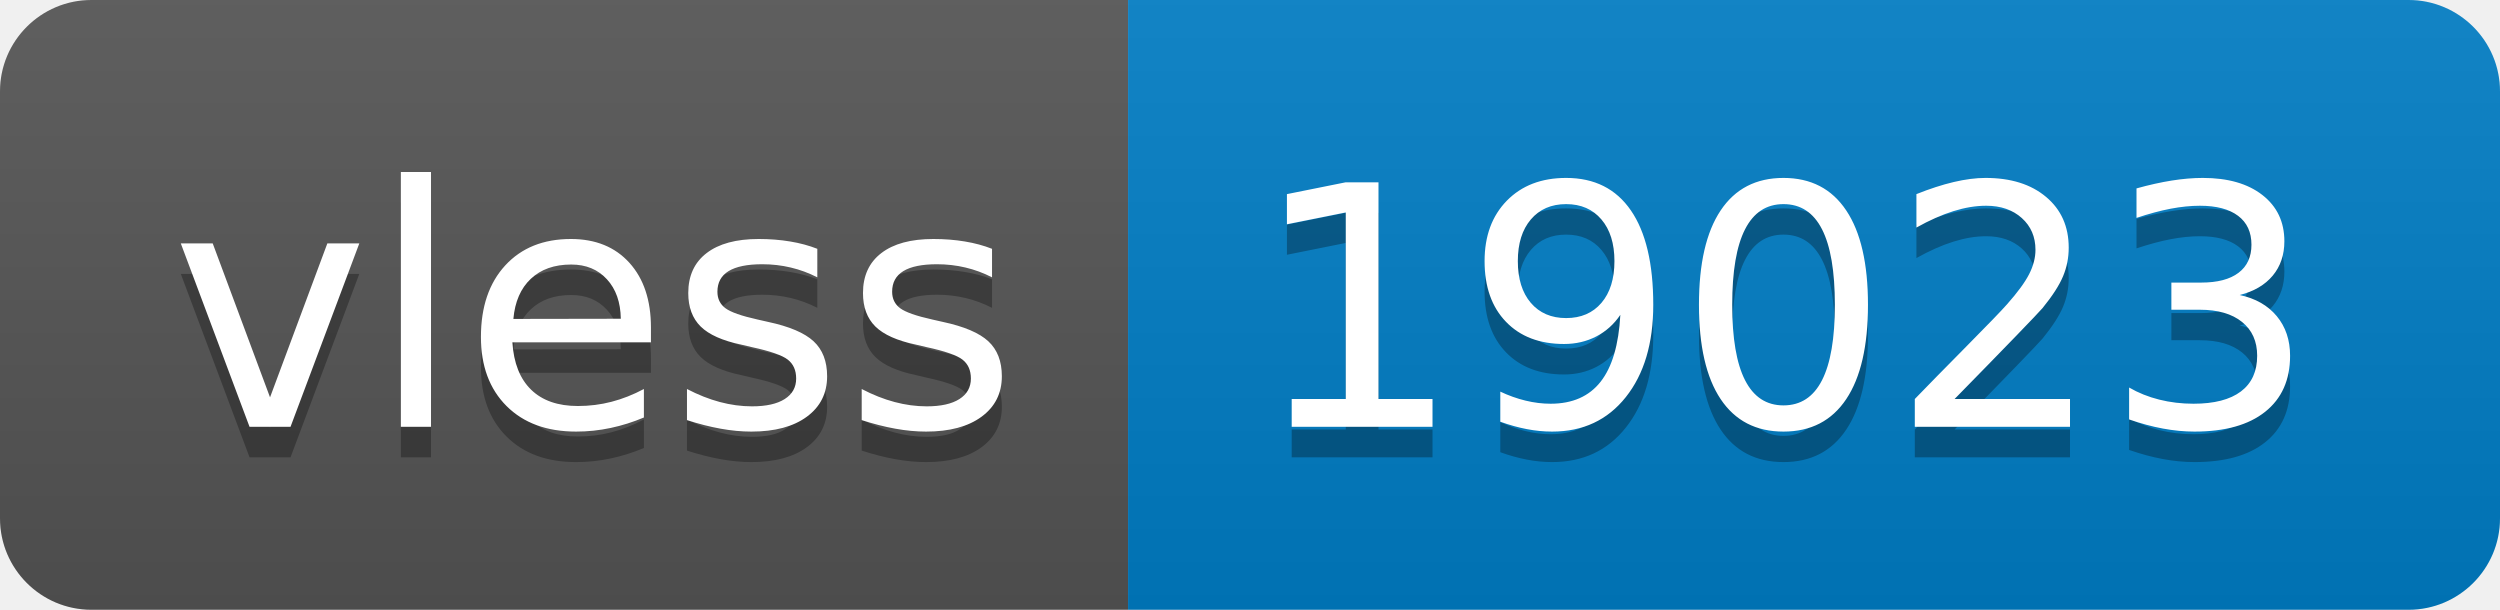
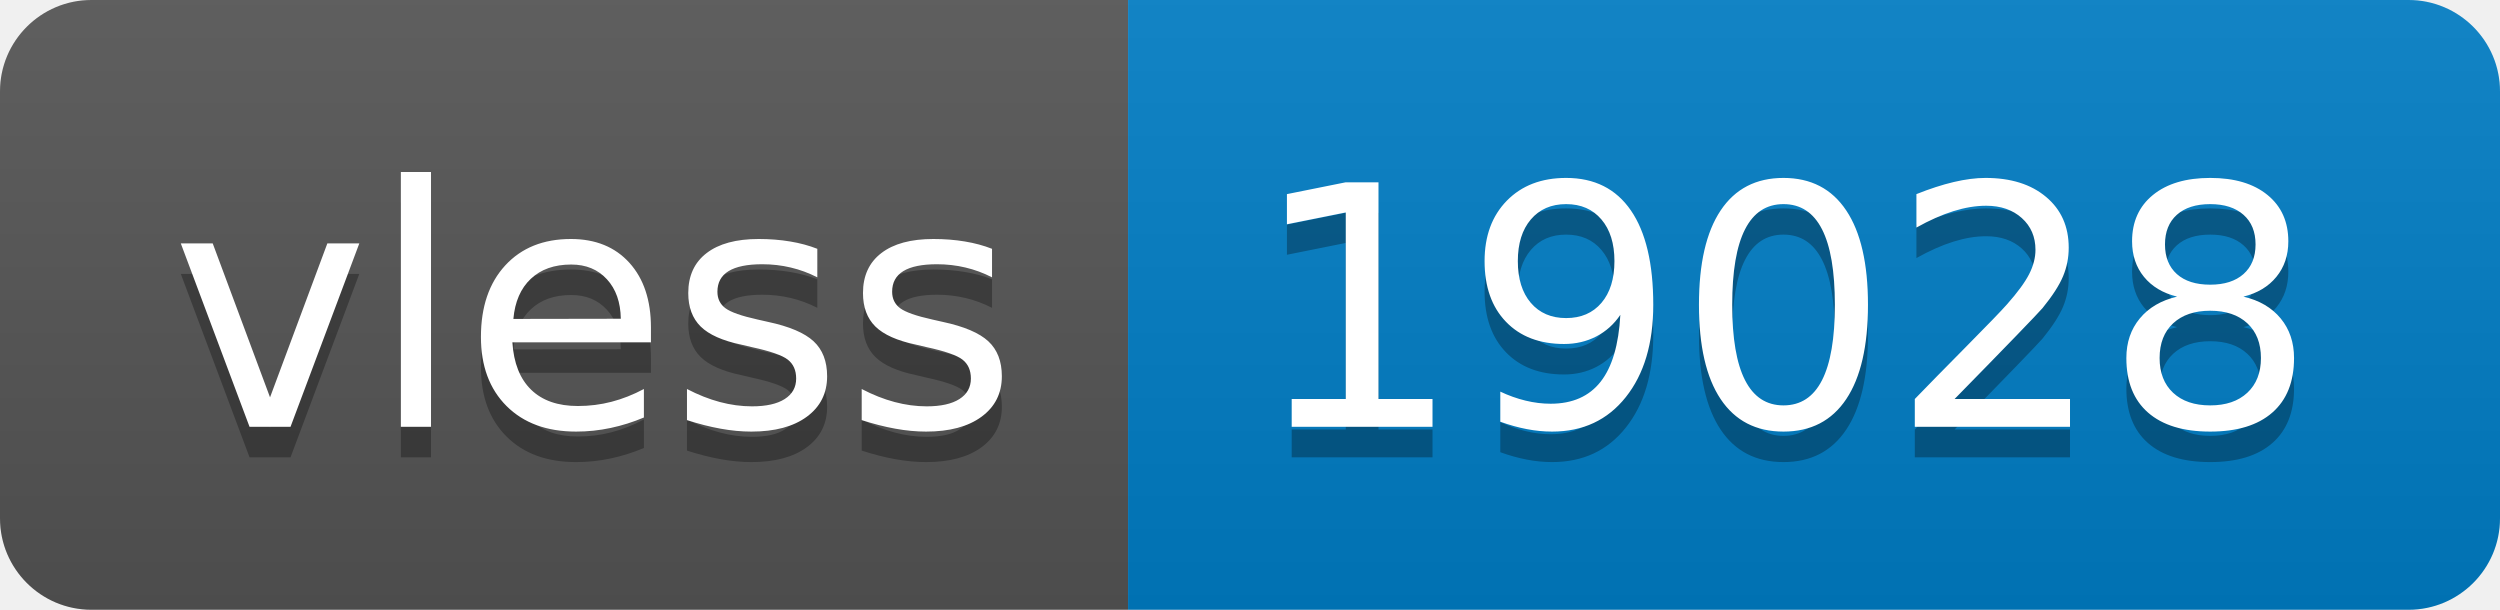
- <svg xmlns="http://www.w3.org/2000/svg" width="82" height="20" role="img" aria-label="vless: 19023">
+ <svg xmlns="http://www.w3.org/2000/svg" width="82" height="20" role="img" aria-label="vless: 19028">
  <linearGradient id="s" x2="0" y2="100%">
    <stop offset="0" stop-color="#bbb" stop-opacity=".1" />
    <stop offset="1" stop-opacity=".1" />
  </linearGradient>
  <clipPath id="r">
    <rect width="82" height="20" rx="3" fill="#fff" />
  </clipPath>
  <g clip-path="url(#r)">
    <rect width="37" height="20" fill="#555" />
    <rect x="37" width="45" height="20" fill="#007ec6" />
    <rect width="82" height="20" fill="url(#s)" />
  </g>
  <g fill="#fff" text-anchor="middle" font-family="Verdana,Geneva,DejaVu Sans,sans-serif" text-rendering="geometricPrecision" font-size="110">
    <text aria-hidden="true" x="195" y="150" fill="#010101" fill-opacity=".3" transform="scale(.1)" textLength="270">vless</text>
    <text x="195" y="140" transform="scale(.1)" fill="#fff" textLength="270">vless</text>
-     <text aria-hidden="true" x="585" y="150" fill="#010101" fill-opacity=".3" transform="scale(.1)" textLength="350">19023</text>
-     <text x="585" y="140" transform="scale(.1)" fill="#fff" textLength="350">19023</text>
+     <text aria-hidden="true" x="585" y="150" fill="#010101" fill-opacity=".3" transform="scale(.1)" textLength="350">19028</text>
+     <text x="585" y="140" transform="scale(.1)" fill="#fff" textLength="350">19028</text>
  </g>
</svg>
